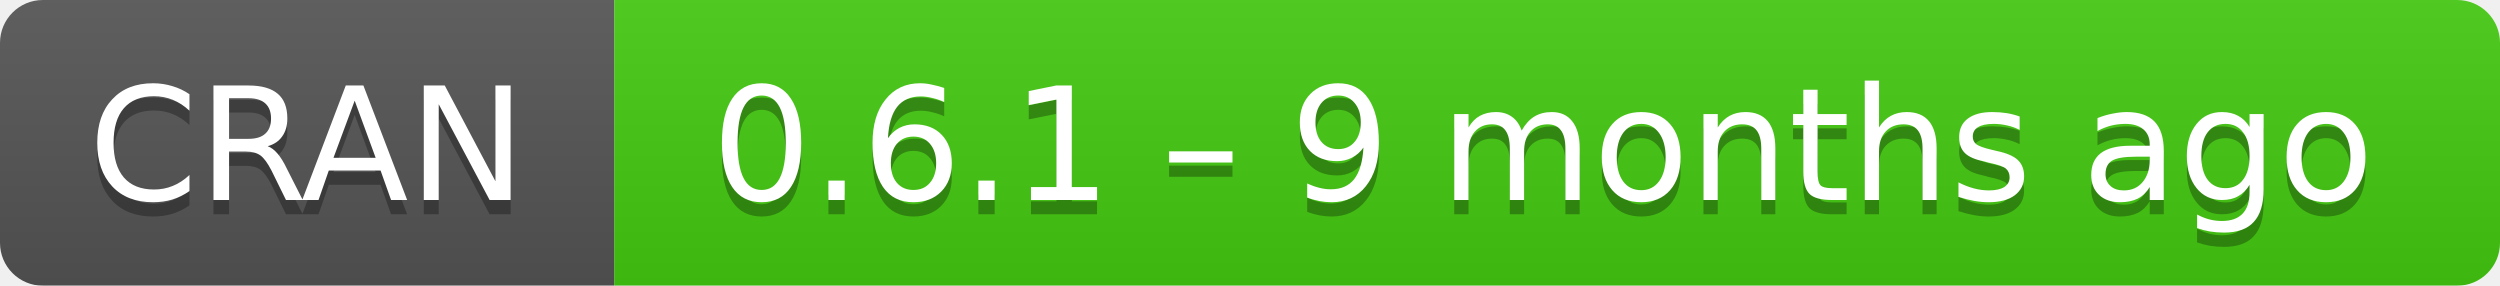
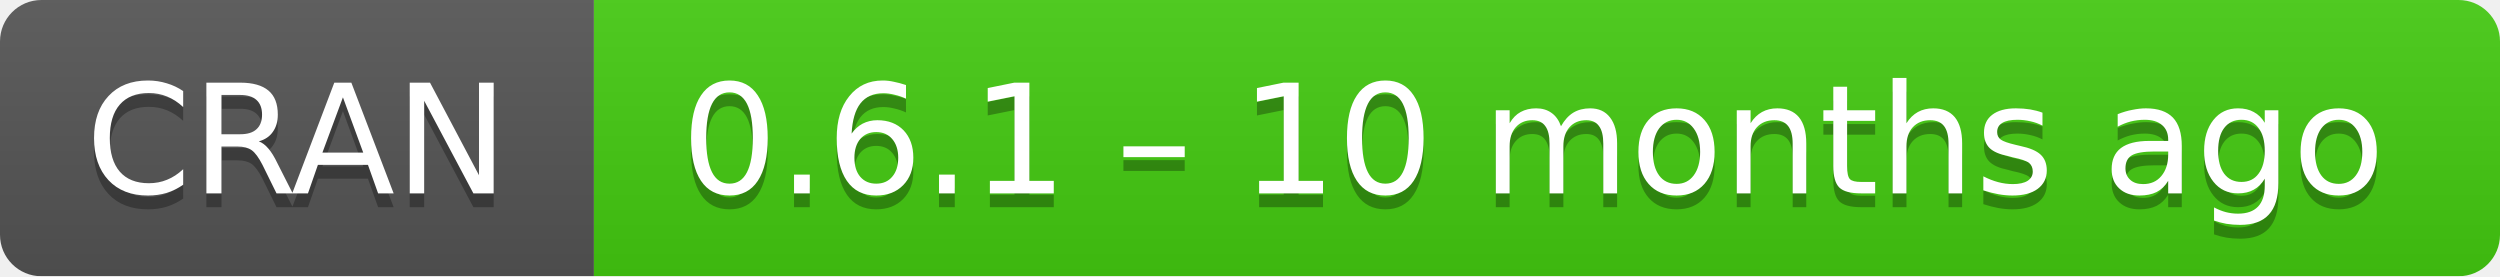
- <svg xmlns="http://www.w3.org/2000/svg" width="175" height="20" aria-label="CRAN 0.6.1 – 9 months ago">
+ <svg xmlns="http://www.w3.org/2000/svg" width="181" height="20" aria-label="CRAN 0.6.1 – 10 months ago">
  <linearGradient id="b" x2="0" y2="100%">
    <stop offset="0" stop-color="#bbb" stop-opacity=".1" />
    <stop offset="1" stop-opacity=".1" />
  </linearGradient>
  <mask id="a">
-     <rect width="175" height="20" rx="3" fill="#fff" />
+     <rect width="181" height="20" rx="3" fill="#fff" />
  </mask>
  <g mask="url(#a)">
    <path fill="#555" d="M0 0h43v20H0z" />
-     <path fill="#4c1" d="M43 0h153v20H43z" />
-     <path fill="url(#b)" d="M0 0h175v20H0z" />
+     <path fill="#4c1" d="M43 0h159v20H43z" />
+     <path fill="url(#b)" d="M0 0h181v20H0z" />
  </g>
  <g fill="#fff" text-anchor="middle" font-family="DejaVu Sans,Verdana,Geneva,sans-serif" font-size="11">
    <text x="21.5" y="15" fill="#010101" fill-opacity=".3">
      CRAN
    </text>
    <text x="21.5" y="14">
      CRAN
    </text>
-     <text x="108" y="15" fill="#010101" fill-opacity=".3">
-       0.6.1 – 9 months ago
+     <text x="111" y="15" fill="#010101" fill-opacity=".3">
+       0.6.1 – 10 months ago
    </text>
-     <text x="108" y="14">
-       0.6.1 – 9 months ago
+     <text x="111" y="14">
+       0.6.1 – 10 months ago
    </text>
  </g>
</svg>
